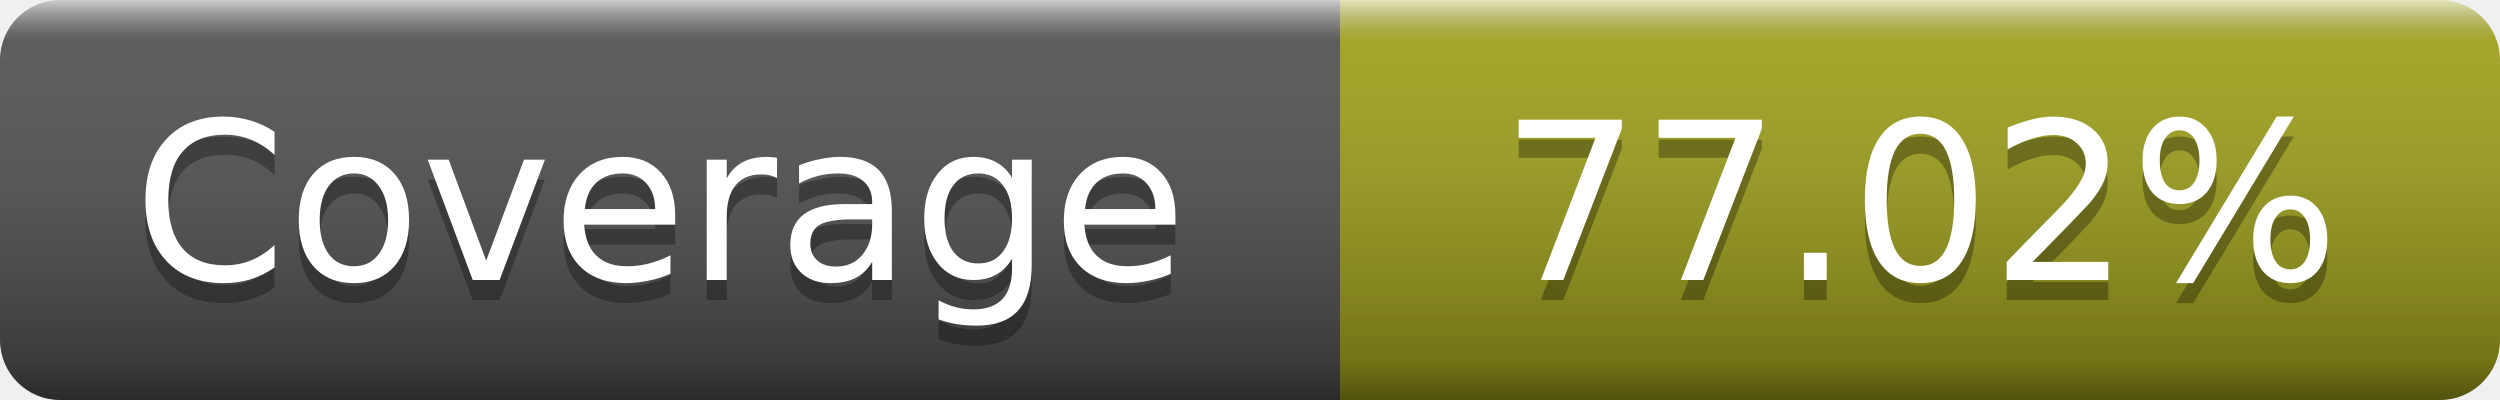
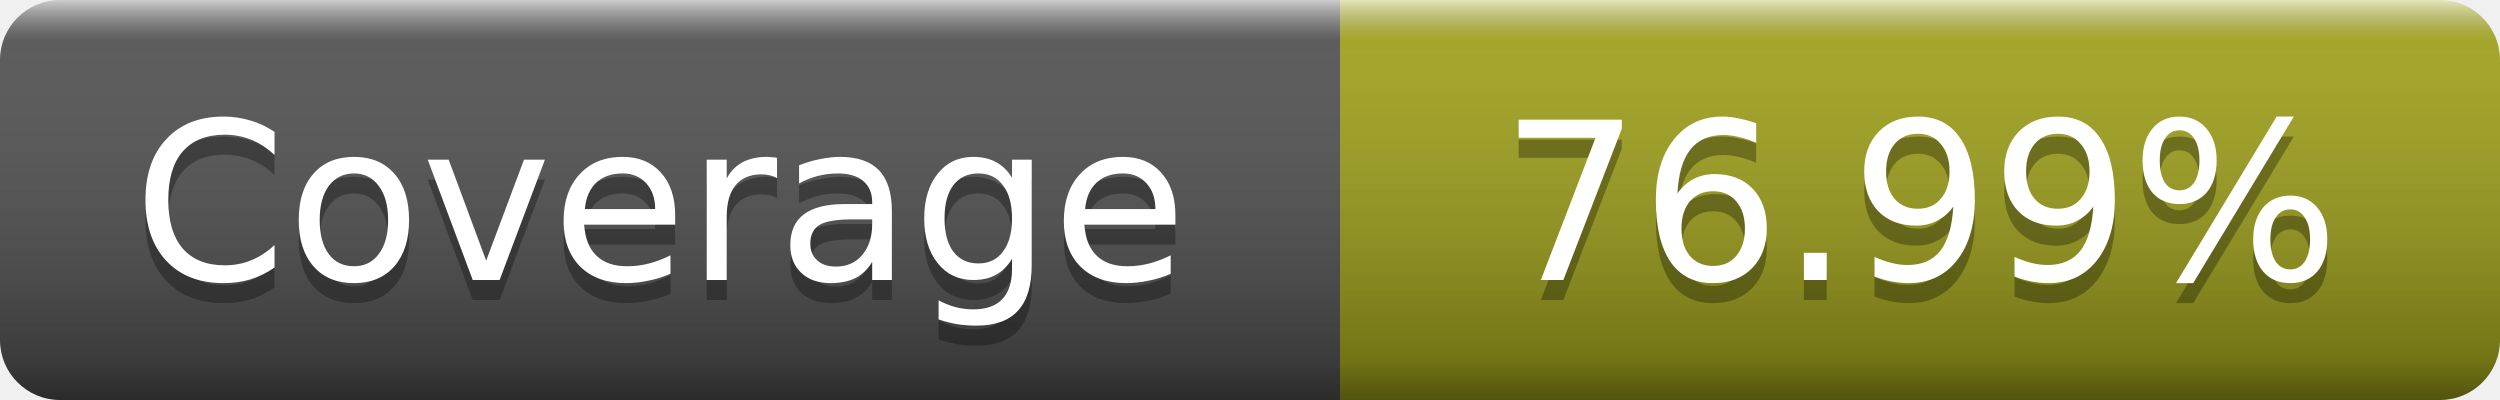
- <svg xmlns="http://www.w3.org/2000/svg" width="125" height="20" role="img" aria-label="Coverage: 77.02%">
+ <svg xmlns="http://www.w3.org/2000/svg" width="125" height="20" role="img" aria-label="Coverage: 76.99%">
  <linearGradient id="s" x2="0" y2="100%">
    <stop offset="0" stop-color="#fff" stop-opacity=".7" />
    <stop offset=".1" stop-color="#aaa" stop-opacity=".1" />
    <stop offset=".9" stop-opacity=".3" />
    <stop offset="1" stop-opacity=".5" />
  </linearGradient>
  <mask id="m">
    <rect width="125" height="20" rx="3" fill="#fff" />
  </mask>
  <g mask="url(#m)">
    <rect width="67" height="20" fill="#555" />
    <rect x="67" width="58" height="20" fill="#a4a61d" />
    <rect width="125" height="20" fill="url(#s)" />
  </g>
  <g fill="#fff" text-anchor="middle" font-family="DejaVu Sans,Verdana,Geneva,sans-serif" font-size="11" text-rendering="geometricPrecision">
    <text x="33" y="15" fill="#010101" fill-opacity=".3">Coverage</text>
    <text x="33" y="14">Coverage</text>
-     <text x="96" y="15" fill="#010101" fill-opacity=".3">77.02%</text>
-     <text x="96" y="14">77.02%</text>
+     <text x="96" y="15" fill="#010101" fill-opacity=".3">76.99%</text>
+     <text x="96" y="14">76.99%</text>
  </g>
</svg>
